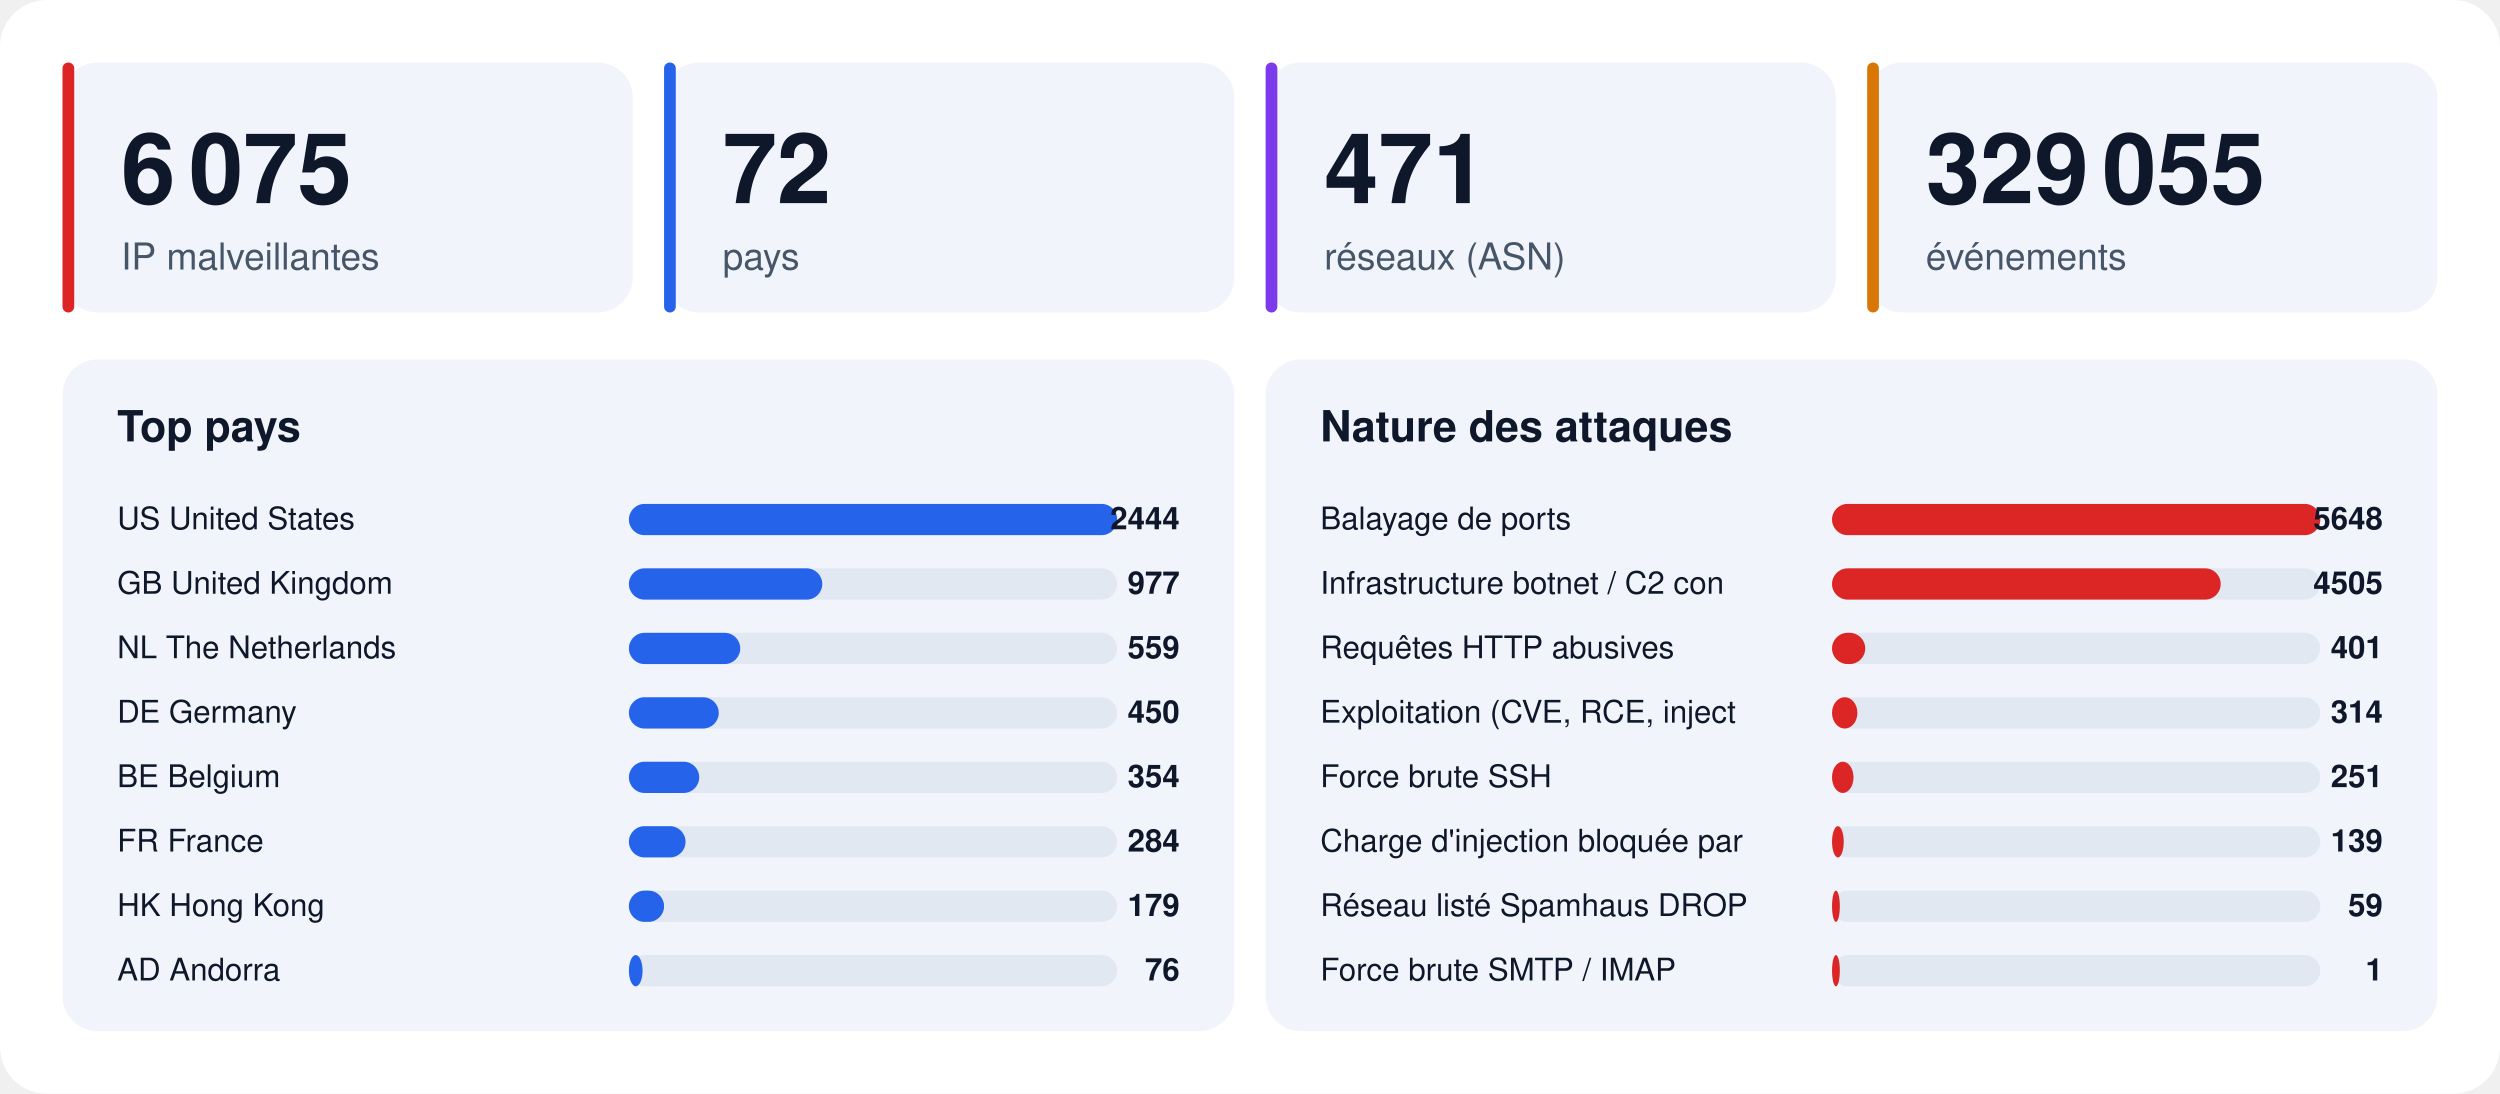
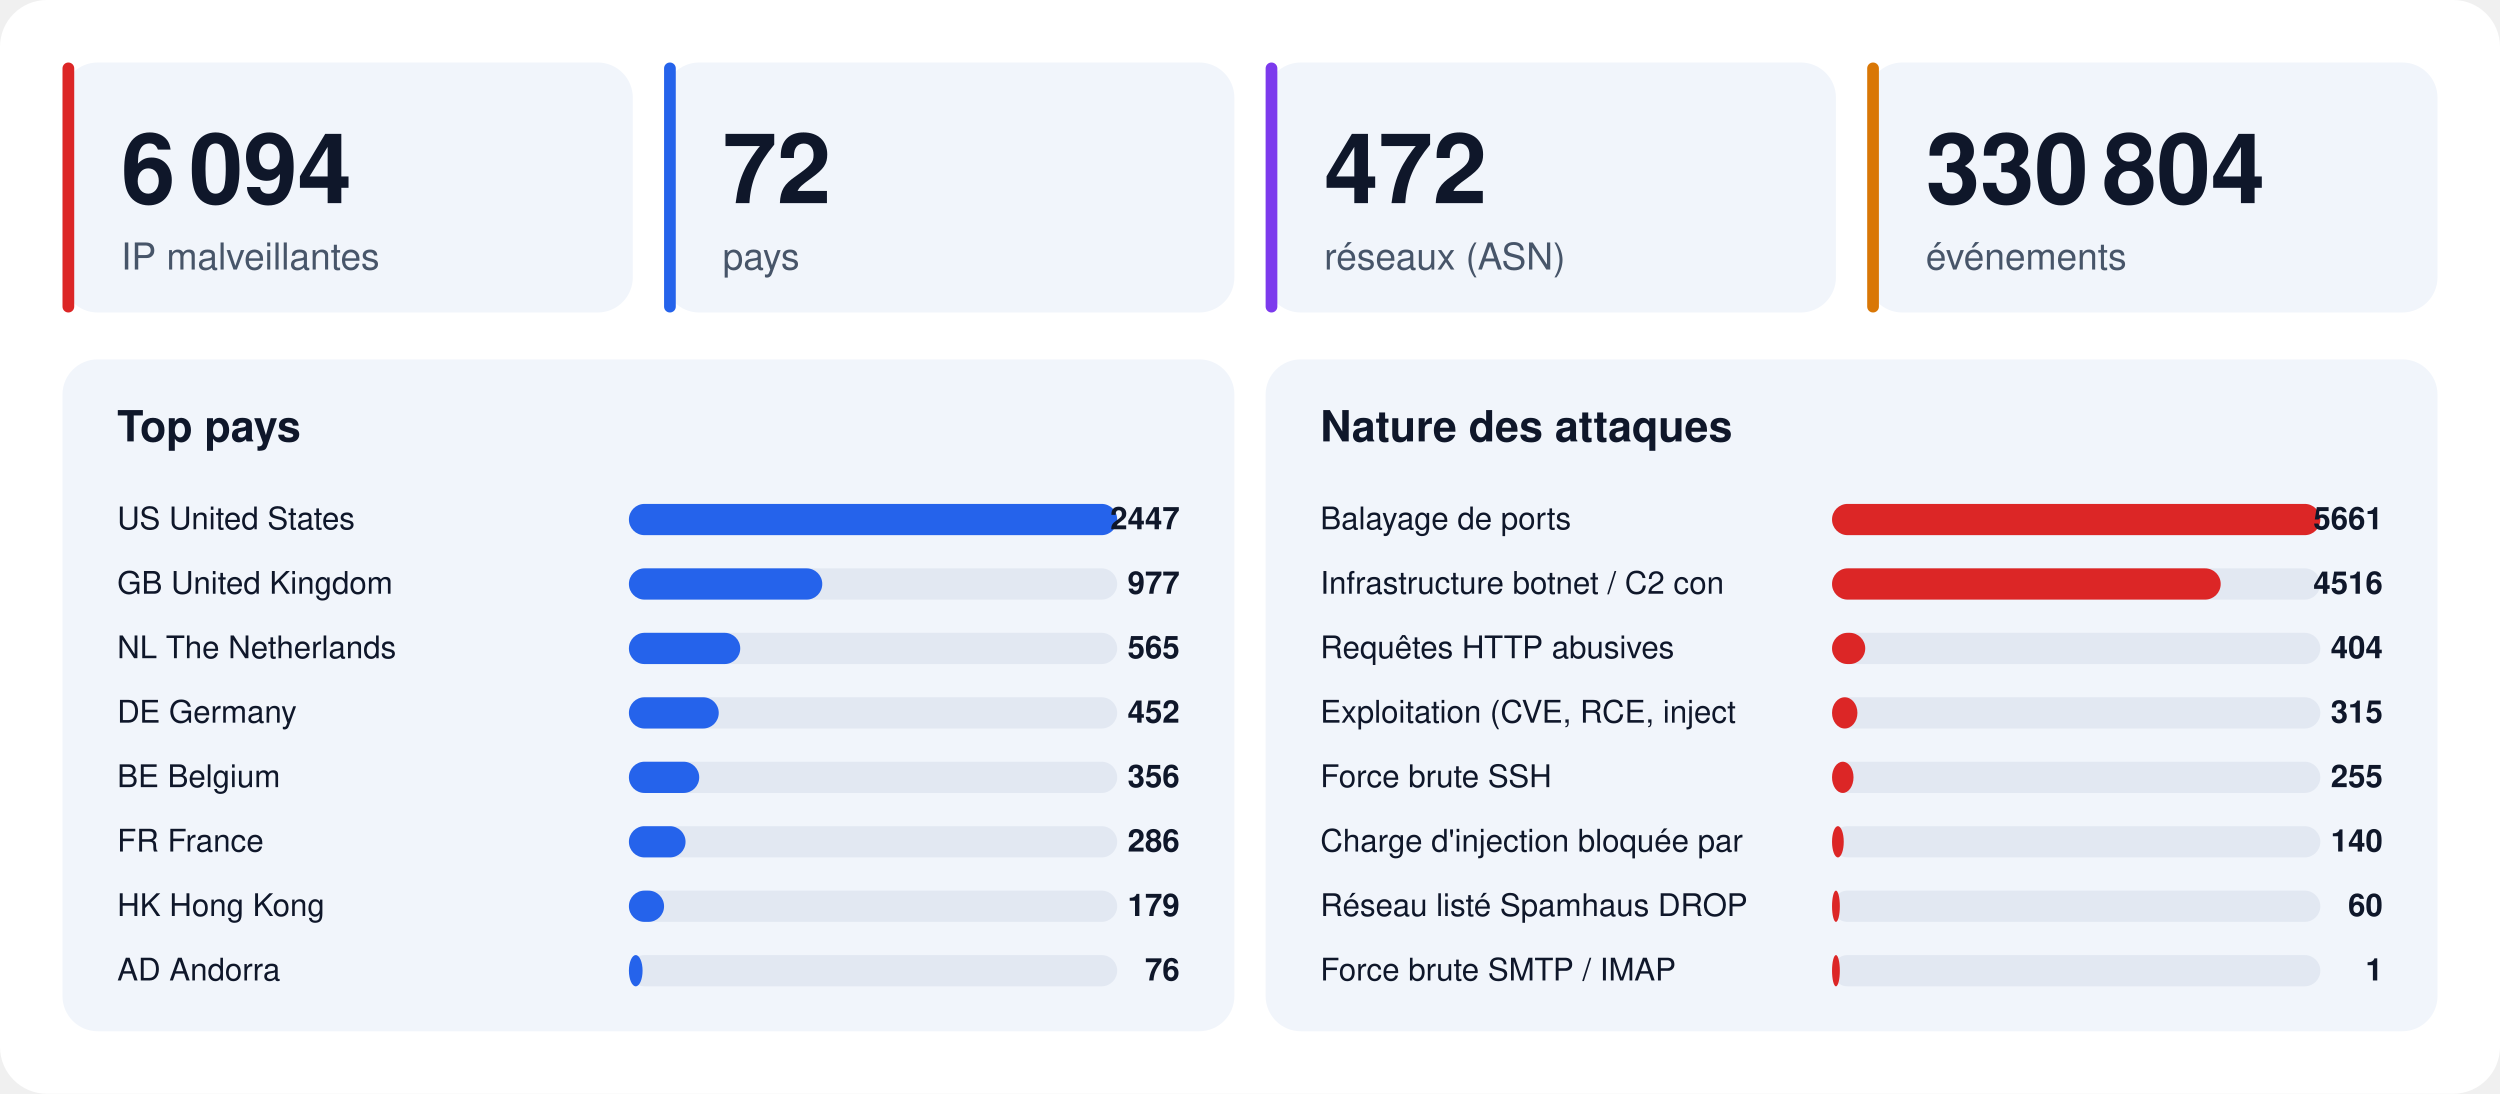
<svg xmlns="http://www.w3.org/2000/svg" width="1280" height="560" viewBox="0 0 1280 560" font-family="-apple-system,BlinkMacSystemFont,'Segoe UI',Helvetica,Arial,sans-serif">
  <rect width="1280" height="560" rx="24" fill="#ffffff" />
  <rect x="32" y="32" width="292" height="128" rx="18" fill="#f1f5fb" />
  <rect x="32" y="32" width="6" height="128" rx="3" fill="#dc2626" />
-   <text x="62" y="104" font-size="50" font-weight="800" fill="#0f172a">6 075</text>
+   <text x="62" y="104" font-size="50" font-weight="800" fill="#0f172a">6 094</text>
  <text x="62" y="138" font-size="19" fill="#475569">IP malveillantes</text>
  <rect x="340" y="32" width="292" height="128" rx="18" fill="#f1f5fb" />
  <rect x="340" y="32" width="6" height="128" rx="3" fill="#2563eb" />
  <text x="370" y="104" font-size="50" font-weight="800" fill="#0f172a">72</text>
  <text x="370" y="138" font-size="19" fill="#475569">pays</text>
  <rect x="648" y="32" width="292" height="128" rx="18" fill="#f1f5fb" />
  <rect x="648" y="32" width="6" height="128" rx="3" fill="#7c3aed" />
-   <text x="678" y="104" font-size="50" font-weight="800" fill="#0f172a">471</text>
+   <text x="678" y="104" font-size="50" font-weight="800" fill="#0f172a">472</text>
  <text x="678" y="138" font-size="19" fill="#475569">réseaux (ASN)</text>
  <rect x="956" y="32" width="292" height="128" rx="18" fill="#f1f5fb" />
  <rect x="956" y="32" width="6" height="128" rx="3" fill="#d97706" />
-   <text x="986" y="104" font-size="50" font-weight="800" fill="#0f172a">329 055</text>
+   <text x="986" y="104" font-size="50" font-weight="800" fill="#0f172a">330 804</text>
  <text x="986" y="138" font-size="19" fill="#475569">événements</text>
  <rect x="32" y="184" width="600" height="344" rx="18" fill="#f1f5fb" />
  <text x="60" y="226" font-size="22" font-weight="700" fill="#0f172a">Top pays</text>
  <text x="60" y="271" font-size="16" fill="#0f172a">US  United States</text>
  <rect x="322" y="258" width="250" height="16" rx="8" fill="#e2e8f2" />
  <rect x="322" y="258" width="250" height="16" rx="8" fill="#2563eb" />
-   <text x="604" y="271" font-size="16" font-weight="700" text-anchor="end" fill="#0f172a">2444</text>
+   <text x="604" y="271" font-size="16" font-weight="700" text-anchor="end" fill="#0f172a">2447</text>
  <text x="60" y="304" font-size="16" fill="#0f172a">GB  United Kingdom</text>
  <rect x="322" y="291" width="250" height="16" rx="8" fill="#e2e8f2" />
  <rect x="322" y="291" width="99" height="16" rx="8" fill="#2563eb" />
  <text x="604" y="304" font-size="16" font-weight="700" text-anchor="end" fill="#0f172a">977</text>
  <text x="60" y="337" font-size="16" fill="#0f172a">NL  The Netherlands</text>
  <rect x="322" y="324" width="250" height="16" rx="8" fill="#e2e8f2" />
  <rect x="322" y="324" width="57" height="16" rx="8" fill="#2563eb" />
-   <text x="604" y="337" font-size="16" font-weight="700" text-anchor="end" fill="#0f172a">559</text>
+   <text x="604" y="337" font-size="16" font-weight="700" text-anchor="end" fill="#0f172a">565</text>
  <text x="60" y="370" font-size="16" fill="#0f172a">DE  Germany</text>
  <rect x="322" y="357" width="250" height="16" rx="8" fill="#e2e8f2" />
  <rect x="322" y="357" width="46" height="16" rx="8" fill="#2563eb" />
-   <text x="604" y="370" font-size="16" font-weight="700" text-anchor="end" fill="#0f172a">450</text>
+   <text x="604" y="370" font-size="16" font-weight="700" text-anchor="end" fill="#0f172a">452</text>
  <text x="60" y="403" font-size="16" fill="#0f172a">BE  Belgium</text>
  <rect x="322" y="390" width="250" height="16" rx="8" fill="#e2e8f2" />
  <rect x="322" y="390" width="36" height="16" rx="8" fill="#2563eb" />
-   <text x="604" y="403" font-size="16" font-weight="700" text-anchor="end" fill="#0f172a">354</text>
+   <text x="604" y="403" font-size="16" font-weight="700" text-anchor="end" fill="#0f172a">356</text>
  <text x="60" y="436" font-size="16" fill="#0f172a">FR  France</text>
  <rect x="322" y="423" width="250" height="16" rx="8" fill="#e2e8f2" />
  <rect x="322" y="423" width="29" height="16" rx="8" fill="#2563eb" />
-   <text x="604" y="436" font-size="16" font-weight="700" text-anchor="end" fill="#0f172a">284</text>
+   <text x="604" y="436" font-size="16" font-weight="700" text-anchor="end" fill="#0f172a">286</text>
  <text x="60" y="469" font-size="16" fill="#0f172a">HK  Hong Kong</text>
  <rect x="322" y="456" width="250" height="16" rx="8" fill="#e2e8f2" />
  <rect x="322" y="456" width="18" height="16" rx="8" fill="#2563eb" />
  <text x="604" y="469" font-size="16" font-weight="700" text-anchor="end" fill="#0f172a">179</text>
  <text x="60" y="502" font-size="16" fill="#0f172a">AD  Andorra</text>
  <rect x="322" y="489" width="250" height="16" rx="8" fill="#e2e8f2" />
  <rect x="322" y="489" width="7" height="16" rx="8" fill="#2563eb" />
  <text x="604" y="502" font-size="16" font-weight="700" text-anchor="end" fill="#0f172a">76</text>
  <rect x="648" y="184" width="600" height="344" rx="18" fill="#f1f5fb" />
  <text x="676" y="226" font-size="22" font-weight="700" fill="#0f172a">Nature des attaques</text>
  <text x="676" y="271" font-size="16" fill="#0f172a">Balayage de ports</text>
  <rect x="938" y="258" width="250" height="16" rx="8" fill="#e2e8f2" />
  <rect x="938" y="258" width="250" height="16" rx="8" fill="#dc2626" />
-   <text x="1220" y="271" font-size="16" font-weight="700" text-anchor="end" fill="#0f172a">5648</text>
+   <text x="1220" y="271" font-size="16" font-weight="700" text-anchor="end" fill="#0f172a">5661</text>
  <text x="676" y="304" font-size="16" fill="#0f172a">Infrastructure botnet / C2 con</text>
  <rect x="938" y="291" width="250" height="16" rx="8" fill="#e2e8f2" />
  <rect x="938" y="291" width="199" height="16" rx="8" fill="#dc2626" />
-   <text x="1220" y="304" font-size="16" font-weight="700" text-anchor="end" fill="#0f172a">4505</text>
+   <text x="1220" y="304" font-size="16" font-weight="700" text-anchor="end" fill="#0f172a">4516</text>
  <text x="676" y="337" font-size="16" fill="#0f172a">Requêtes HTTP abusives</text>
  <rect x="938" y="324" width="250" height="16" rx="8" fill="#e2e8f2" />
  <rect x="938" y="324" width="17" height="16" rx="8" fill="#dc2626" />
-   <text x="1220" y="337" font-size="16" font-weight="700" text-anchor="end" fill="#0f172a">401</text>
+   <text x="1220" y="337" font-size="16" font-weight="700" text-anchor="end" fill="#0f172a">404</text>
  <text x="676" y="370" font-size="16" fill="#0f172a">Exploitation (CVE, RCE, inject</text>
  <rect x="938" y="357" width="250" height="16" rx="8" fill="#e2e8f2" />
  <rect x="938" y="357" width="13" height="16" rx="8" fill="#dc2626" />
-   <text x="1220" y="370" font-size="16" font-weight="700" text-anchor="end" fill="#0f172a">314</text>
+   <text x="1220" y="370" font-size="16" font-weight="700" text-anchor="end" fill="#0f172a">315</text>
  <text x="676" y="403" font-size="16" fill="#0f172a">Force brute SSH</text>
  <rect x="938" y="390" width="250" height="16" rx="8" fill="#e2e8f2" />
  <rect x="938" y="390" width="11" height="16" rx="8" fill="#dc2626" />
-   <text x="1220" y="403" font-size="16" font-weight="700" text-anchor="end" fill="#0f172a">251</text>
+   <text x="1220" y="403" font-size="16" font-weight="700" text-anchor="end" fill="#0f172a">255</text>
  <text x="676" y="436" font-size="16" fill="#0f172a">Charge d'injection bloquée par</text>
  <rect x="938" y="423" width="250" height="16" rx="8" fill="#e2e8f2" />
  <rect x="938" y="423" width="6" height="16" rx="8" fill="#dc2626" />
-   <text x="1220" y="436" font-size="16" font-weight="700" text-anchor="end" fill="#0f172a">139</text>
+   <text x="1220" y="436" font-size="16" font-weight="700" text-anchor="end" fill="#0f172a">140</text>
  <text x="676" y="469" font-size="16" fill="#0f172a">Réseau listé Spamhaus DROP</text>
  <rect x="938" y="456" width="250" height="16" rx="8" fill="#e2e8f2" />
  <rect x="938" y="456" width="4" height="16" rx="8" fill="#dc2626" />
-   <text x="1220" y="469" font-size="16" font-weight="700" text-anchor="end" fill="#0f172a">59</text>
+   <text x="1220" y="469" font-size="16" font-weight="700" text-anchor="end" fill="#0f172a">60</text>
  <text x="676" y="502" font-size="16" fill="#0f172a">Force brute SMTP / IMAP</text>
  <rect x="938" y="489" width="250" height="16" rx="8" fill="#e2e8f2" />
  <rect x="938" y="489" width="4" height="16" rx="8" fill="#dc2626" />
  <text x="1220" y="502" font-size="16" font-weight="700" text-anchor="end" fill="#0f172a">1</text>
</svg>
